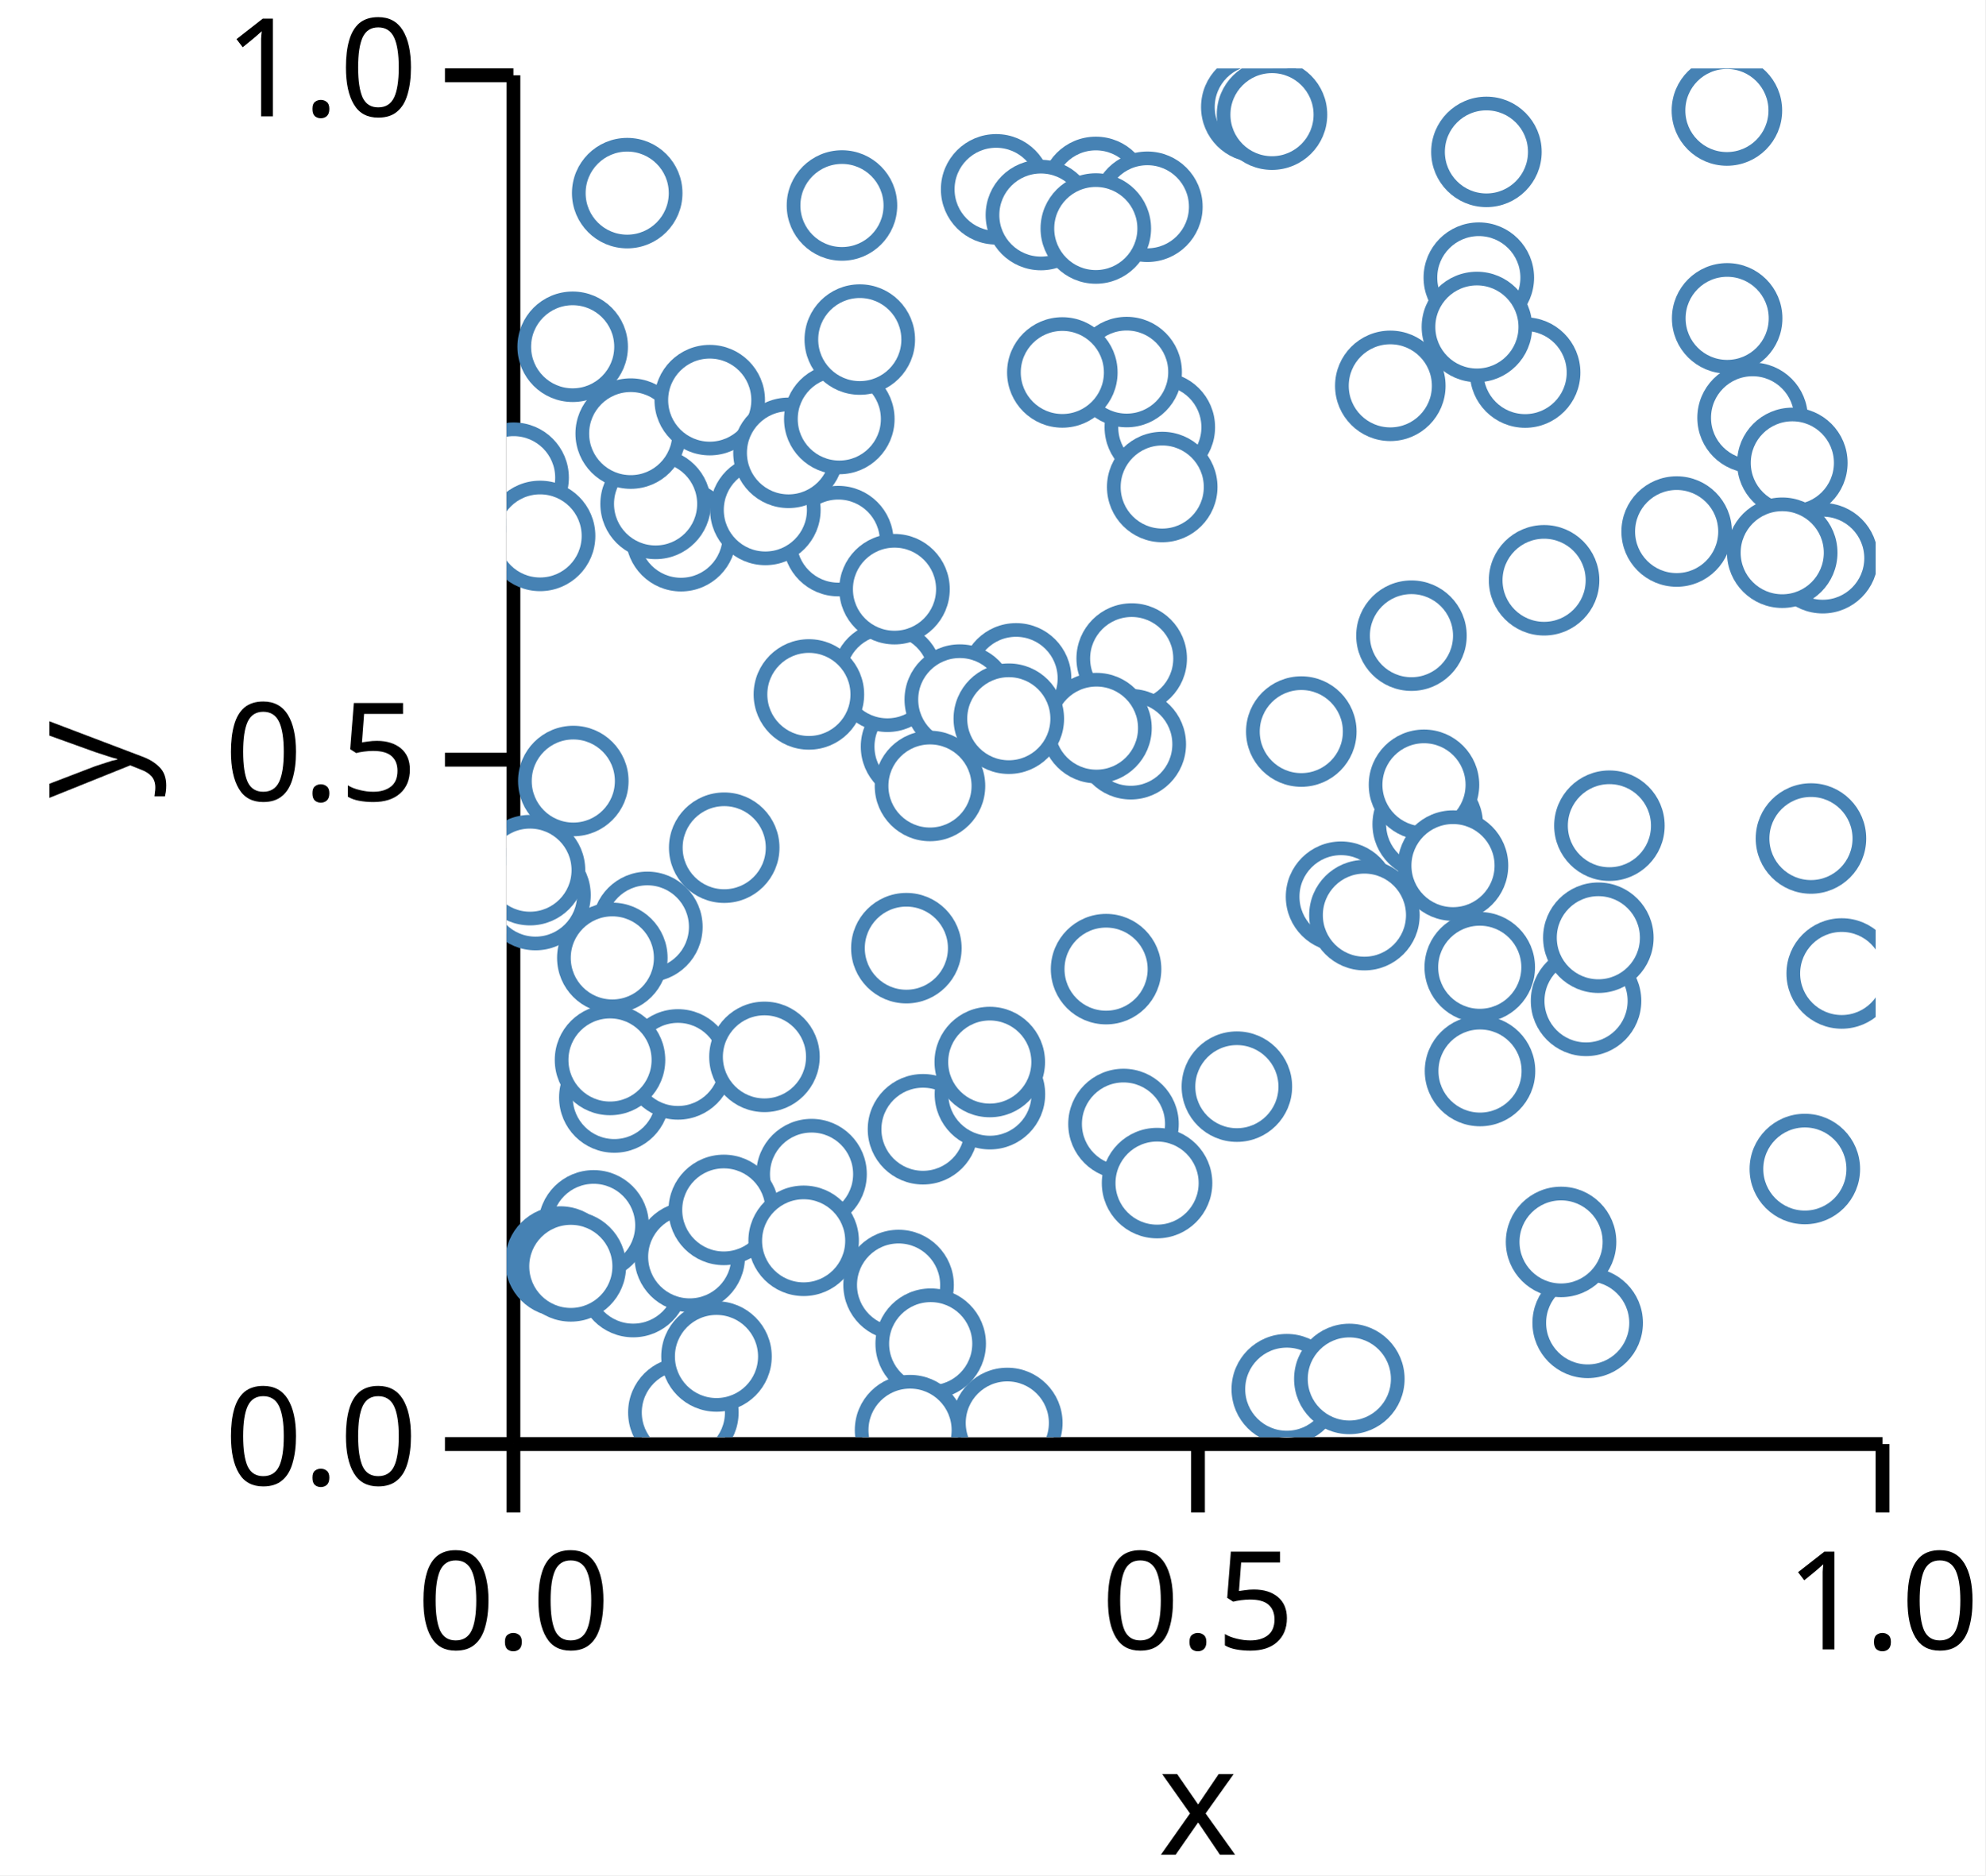
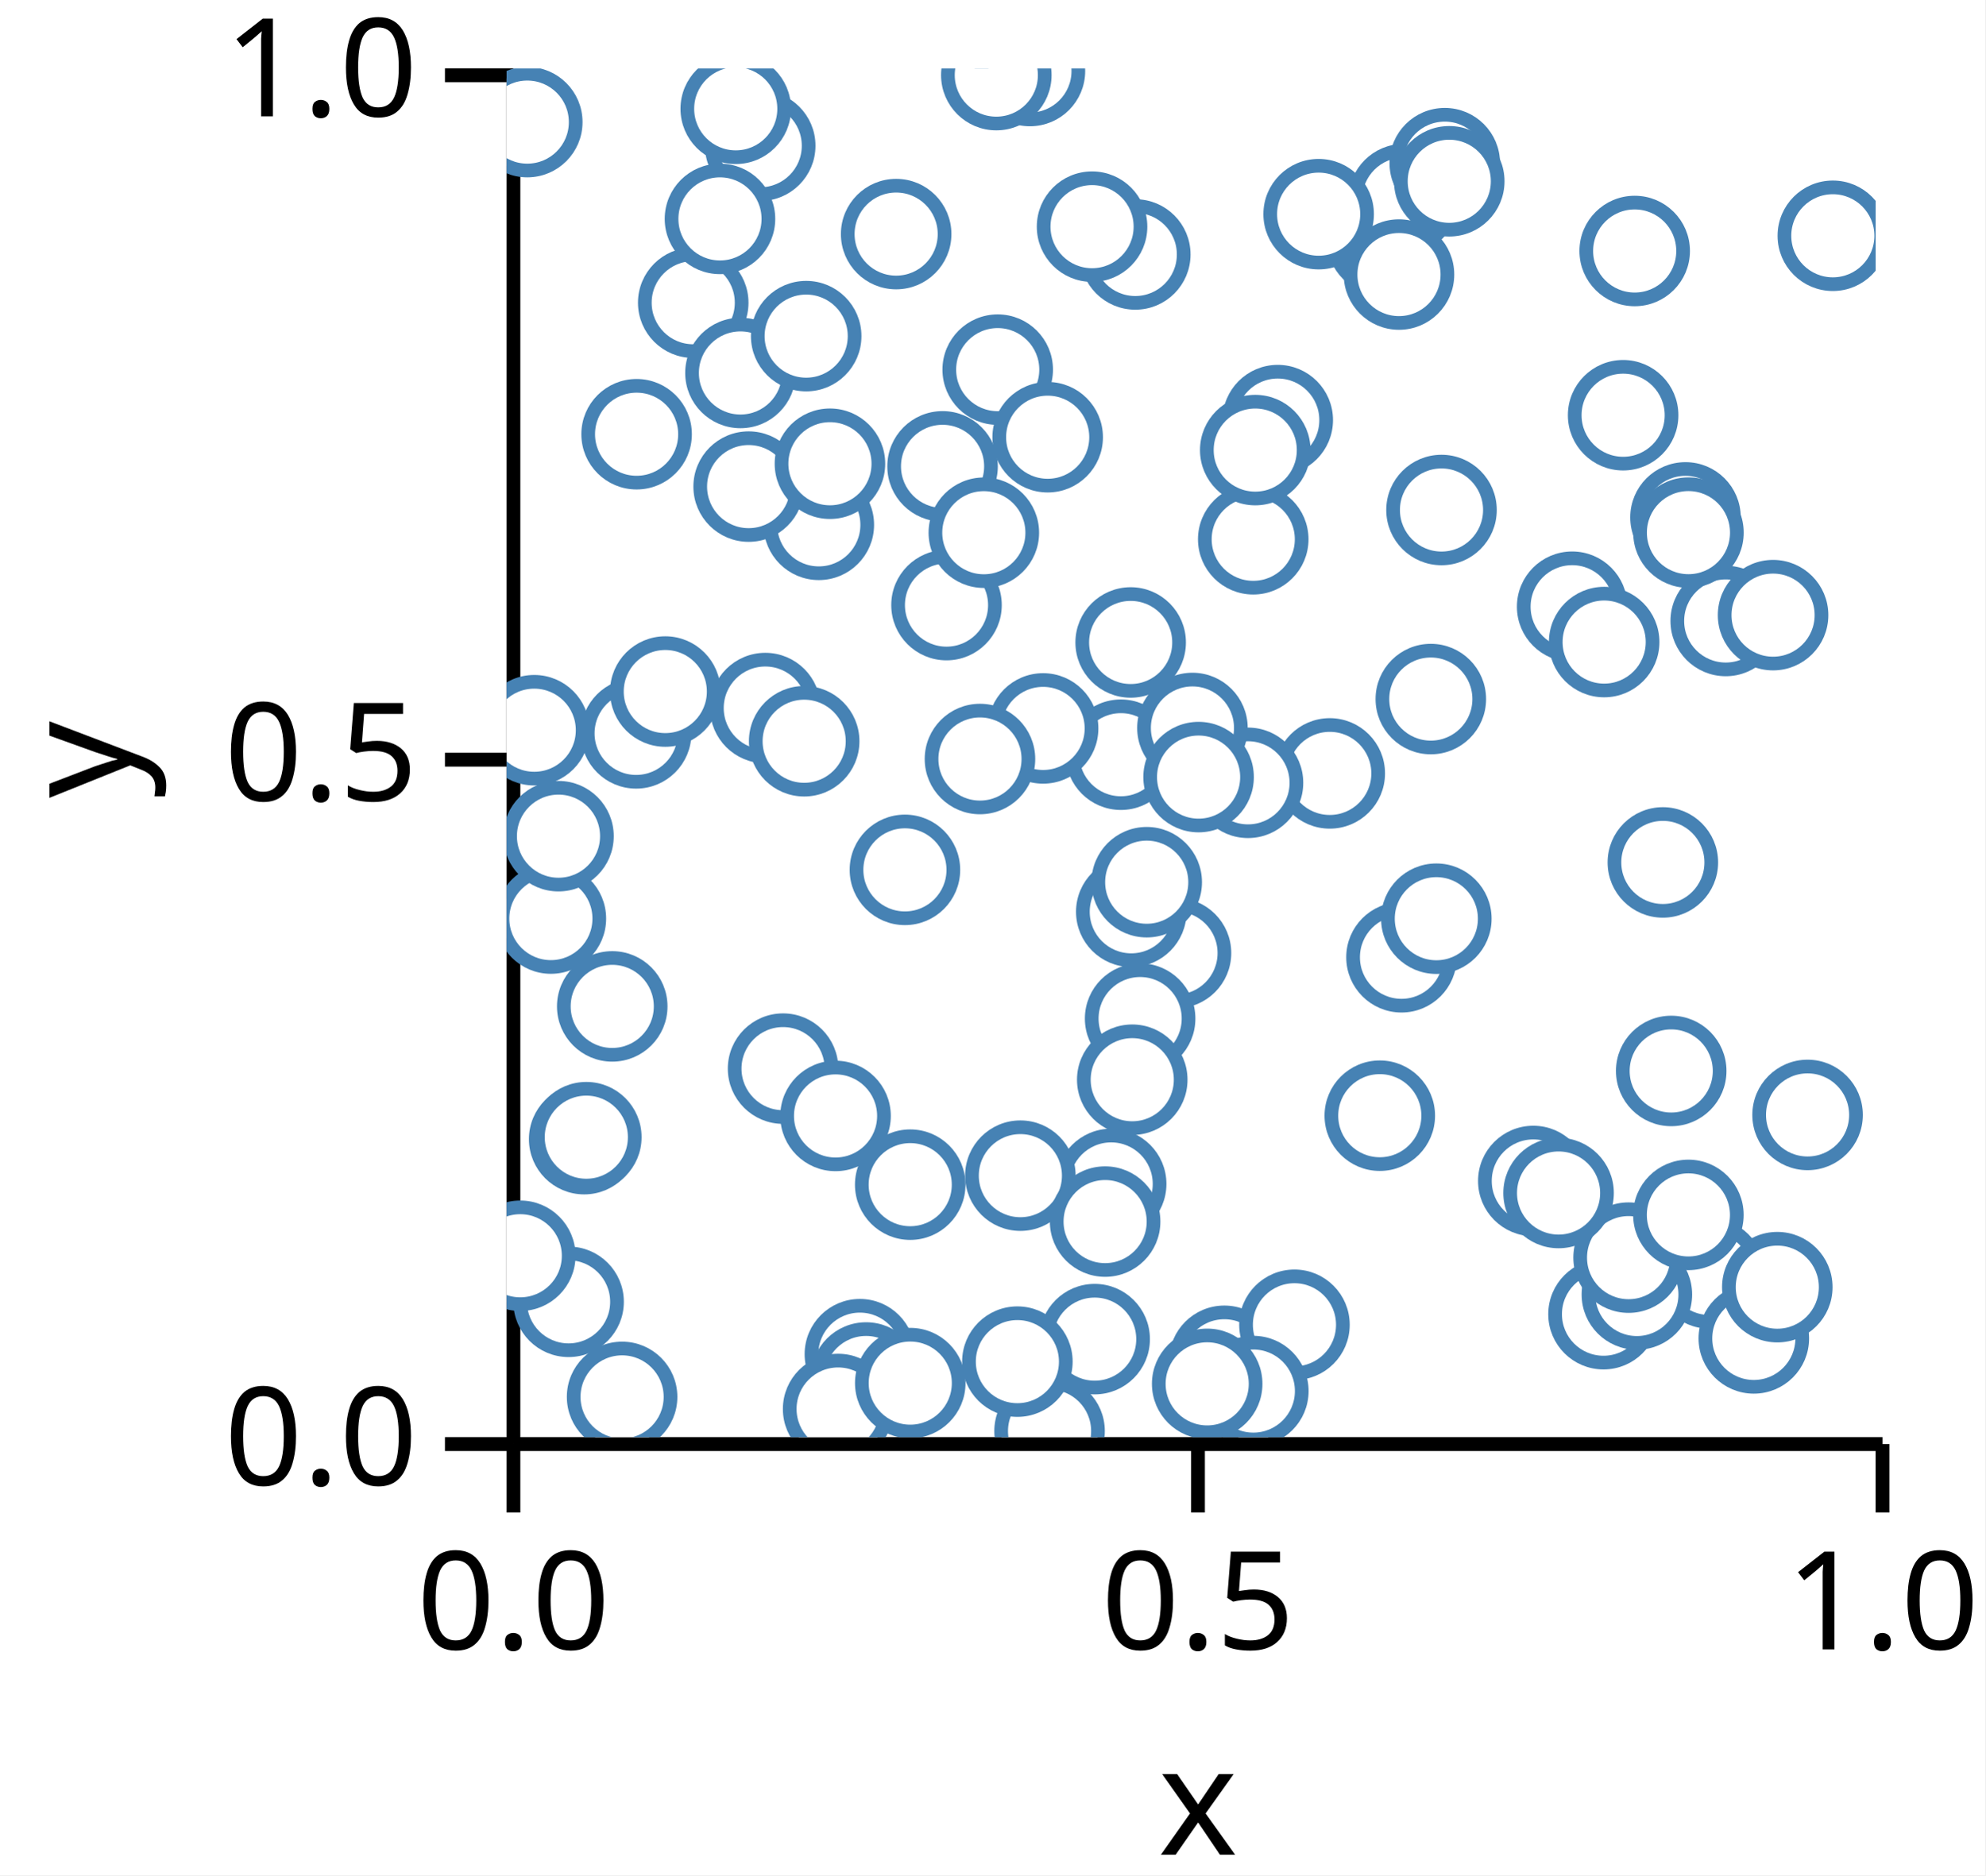
<svg xmlns="http://www.w3.org/2000/svg" version="1.1" class="marks" width="145" height="137" viewBox="0 0 145 137">
  <rect width="145" height="137" fill="white" />
  <g fill="none" stroke-miterlimit="10" transform="translate(37,5)">
    <g class="mark-group role-frame root" role="graphics-object" aria-roledescription="group mark container">
      <g transform="translate(0,0)">
        <path class="background" aria-hidden="true" d="M0,0h100v100h-100Z" />
        <g>
          <g class="mark-group role-axis" role="graphics-symbol" aria-roledescription="axis" aria-label="X-axis titled 'x' for a linear scale with values from 0.0 to 1.0">
            <g transform="translate(0.5,100.5)">
              <path class="background" aria-hidden="true" d="M0,0h0v0h0Z" pointer-events="none" />
              <g>
                <g class="mark-rule role-axis-tick" pointer-events="none">
                  <line transform="translate(0,0)" x2="0" y2="5" stroke="black" stroke-width="1.01" opacity="1" />
                  <line transform="translate(50,0)" x2="0" y2="5" stroke="black" stroke-width="1.01" opacity="1" />
                  <line transform="translate(100,0)" x2="0" y2="5" stroke="black" stroke-width="1.01" opacity="1" />
                </g>
                <g class="mark-text role-axis-label" pointer-events="none">
                  <text text-anchor="middle" transform="translate(0,15)" font-family="sans-serif" font-size="10px" font-style="normal" font-weight="400" fill="black" opacity="1">0.0</text>
                  <text text-anchor="middle" transform="translate(50,15)" font-family="sans-serif" font-size="10px" font-style="normal" font-weight="400" fill="black" opacity="1">0.5</text>
                  <text text-anchor="middle" transform="translate(100,15)" font-family="sans-serif" font-size="10px" font-style="normal" font-weight="400" fill="black" opacity="1">1.0</text>
                </g>
                <g class="mark-rule role-axis-domain" pointer-events="none">
                  <line transform="translate(0,0)" x2="100" y2="0" stroke="black" stroke-width="1.01" opacity="1" />
                </g>
                <g class="mark-text role-axis-title" pointer-events="none">
                  <text text-anchor="middle" transform="translate(50,30)" font-family="sans-serif" font-size="11px" font-style="normal" font-weight="400" fill="black" opacity="1">x</text>
                </g>
              </g>
              <path class="foreground" aria-hidden="true" d="" pointer-events="none" display="none" />
            </g>
          </g>
          <g class="mark-group role-axis" role="graphics-symbol" aria-roledescription="axis" aria-label="Y-axis titled 'y' for a linear scale with values from 0.0 to 1.0">
            <g transform="translate(0.5,0.5)">
              <path class="background" aria-hidden="true" d="M0,0h0v0h0Z" pointer-events="none" />
              <g>
                <g class="mark-rule role-axis-tick" pointer-events="none">
                  <line transform="translate(0,100)" x2="-5" y2="0" stroke="black" stroke-width="1.01" opacity="1" />
                  <line transform="translate(0,50)" x2="-5" y2="0" stroke="black" stroke-width="1.01" opacity="1" />
                  <line transform="translate(0,0)" x2="-5" y2="0" stroke="black" stroke-width="1.01" opacity="1" />
                </g>
                <g class="mark-text role-axis-label" pointer-events="none">
                  <text text-anchor="end" transform="translate(-7,103)" font-family="sans-serif" font-size="10px" font-style="normal" font-weight="400" fill="black" opacity="1">0.0</text>
                  <text text-anchor="end" transform="translate(-7,53)" font-family="sans-serif" font-size="10px" font-style="normal" font-weight="400" fill="black" opacity="1">0.5</text>
                  <text text-anchor="end" transform="translate(-7,3)" font-family="sans-serif" font-size="10px" font-style="normal" font-weight="400" fill="black" opacity="1">1.0</text>
                </g>
                <g class="mark-rule role-axis-domain" pointer-events="none">
                  <line transform="translate(0,100)" x2="0" y2="-100" stroke="black" stroke-width="1.01" opacity="1" />
                </g>
                <g class="mark-text role-axis-title" pointer-events="none">
                  <text text-anchor="middle" transform="translate(-26,50) rotate(-90) translate(0,-2)" font-family="sans-serif" font-size="11px" font-style="normal" font-weight="400" fill="black" opacity="1">y</text>
                </g>
              </g>
              <path class="foreground" aria-hidden="true" d="" pointer-events="none" display="none" />
            </g>
          </g>
          <g class="mark-group role-scope" clip-path="url(#clip1)" role="graphics-object" aria-roledescription="group mark container">
            <g transform="translate(0,0)">
              <path class="background" aria-hidden="true" d="M0,0h0v0h0Z" />
              <g>
                <g class="mark-symbol role-mark points" role="graphics-symbol" aria-roledescription="symbol mark container">
-                   <path transform="translate(29.90859,49.54355)" d="M3.536,0A3.536,3.536,0,1,1,-3.536,0A3.536,3.536,0,1,1,3.536,0" fill="white" stroke="steelblue" stroke-width="1" opacity="1" />
-                   <path transform="translate(8.811747,9.108887)" d="M3.536,0A3.536,3.536,0,1,1,-3.536,0A3.536,3.536,0,1,1,3.536,0" fill="white" stroke="steelblue" stroke-width="1" opacity="1" />
-                   <path transform="translate(12.91342,98.19198)" d="M3.536,0A3.536,3.536,0,1,1,-3.536,0A3.536,3.536,0,1,1,3.536,0" fill="white" stroke="steelblue" stroke-width="1" opacity="1" />
-                   <path transform="translate(58.04818,48.44535)" d="M3.536,0A3.536,3.536,0,1,1,-3.536,0A3.536,3.536,0,1,1,3.536,0" fill="white" stroke="steelblue" stroke-width="1" opacity="1" />
-                   <path transform="translate(30.41586,77.49958)" d="M3.536,0A3.536,3.536,0,1,1,-3.536,0A3.536,3.536,0,1,1,3.536,0" fill="white" stroke="steelblue" stroke-width="1" opacity="1" />
-                   <path transform="translate(22.27632,80.77623)" d="M3.536,0A3.536,3.536,0,1,1,-3.536,0A3.536,3.536,0,1,1,3.536,0" fill="white" stroke="steelblue" stroke-width="1" opacity="1" />
-                   <path transform="translate(35.30434,74.93775)" d="M3.536,0A3.536,3.536,0,1,1,-3.536,0A3.536,3.536,0,1,1,3.536,0" fill="white" stroke="steelblue" stroke-width="1" opacity="1" />
-                   <path transform="translate(12.7416,34.17361)" d="M3.536,0A3.536,3.536,0,1,1,-3.536,0A3.536,3.536,0,1,1,3.536,0" fill="white" stroke="steelblue" stroke-width="1" opacity="1" />
-                   <path transform="translate(24.23031,34.53157)" d="M3.536,0A3.536,3.536,0,1,1,-3.536,0A3.536,3.536,0,1,1,3.536,0" fill="white" stroke="steelblue" stroke-width="1" opacity="1" />
-                   <path transform="translate(89.15314,18.25692)" d="M3.536,0A3.536,3.536,0,1,1,-3.536,0A3.536,3.536,0,1,1,3.536,0" fill="white" stroke="steelblue" stroke-width="1" opacity="1" />
-                   <path transform="translate(78.84606,68.12065)" d="M3.536,0A3.536,3.536,0,1,1,-3.536,0A3.536,3.536,0,1,1,3.536,0" fill="white" stroke="steelblue" stroke-width="1" opacity="1" />
-                   <path transform="translate(7.871638,75.18051)" d="M3.536,0A3.536,3.536,0,1,1,-3.536,0A3.536,3.536,0,1,1,3.536,0" fill="white" stroke="steelblue" stroke-width="1" opacity="1" />
-                   <path transform="translate(27.81561,44.44249)" d="M3.536,0A3.536,3.536,0,1,1,-3.536,0A3.536,3.536,0,1,1,3.536,0" fill="white" stroke="steelblue" stroke-width="1" opacity="1" />
-                   <path transform="translate(47.71398,26.21288)" d="M3.536,0A3.536,3.536,0,1,1,-3.536,0A3.536,3.536,0,1,1,3.536,0" fill="white" stroke="steelblue" stroke-width="1" opacity="1" />
-                   <path transform="translate(71.01409,15.28318)" d="M3.536,0A3.536,3.536,0,1,1,-3.536,0A3.536,3.536,0,1,1,3.536,0" fill="white" stroke="steelblue" stroke-width="1" opacity="1" />
-                   <path transform="translate(45.65976,43.11037)" d="M3.536,0A3.536,3.536,0,1,1,-3.536,0A3.536,3.536,0,1,1,3.536,0" fill="white" stroke="steelblue" stroke-width="1" opacity="1" />
-                   <path transform="translate(18.90225,32.25472)" d="M3.536,0A3.536,3.536,0,1,1,-3.536,0A3.536,3.536,0,1,1,3.536,0" fill="white" stroke="steelblue" stroke-width="1" opacity="1" />
-                   <path transform="translate(45.29181,22.18181)" d="M3.536,0A3.536,3.536,0,1,1,-3.536,0A3.536,3.536,0,1,1,3.536,0" fill="white" stroke="steelblue" stroke-width="1" opacity="1" />
-                   <path transform="translate(37.21493,44.55841)" d="M3.536,0A3.536,3.536,0,1,1,-3.536,0A3.536,3.536,0,1,1,3.536,0" fill="white" stroke="steelblue" stroke-width="1" opacity="1" />
-                   <path transform="translate(97.51991,66.11903)" d="M3.536,0A3.536,3.536,0,1,1,-3.536,0A3.536,3.536,0,1,1,3.536,0" fill="white" stroke="steelblue" stroke-width="1" opacity="1" />
-                   <path transform="translate(10.88484,31.81357)" d="M3.536,0A3.536,3.536,0,1,1,-3.536,0A3.536,3.536,0,1,1,3.536,0" fill="white" stroke="steelblue" stroke-width="1" opacity="1" />
-                   <path transform="translate(9.067605,26.67692)" d="M3.536,0A3.536,3.536,0,1,1,-3.536,0A3.536,3.536,0,1,1,3.536,0" fill="white" stroke="steelblue" stroke-width="1" opacity="1" />
-                   <path transform="translate(67.28099,55.21555)" d="M3.536,0A3.536,3.536,0,1,1,-3.536,0A3.536,3.536,0,1,1,3.536,0" fill="white" stroke="steelblue" stroke-width="1" opacity="1" />
-                   <path transform="translate(74.39659,22.21796)" d="M3.536,0A3.536,3.536,0,1,1,-3.536,0A3.536,3.536,0,1,1,3.536,0" fill="white" stroke="steelblue" stroke-width="1" opacity="1" />
-                   <path transform="translate(10.28434,62.7138)" d="M3.536,0A3.536,3.536,0,1,1,-3.536,0A3.536,3.536,0,1,1,3.536,0" fill="white" stroke="steelblue" stroke-width="1" opacity="1" />
-                   <path transform="translate(24.4978,10.01263)" d="M3.536,0A3.536,3.536,0,1,1,-3.536,0A3.536,3.536,0,1,1,3.536,0" fill="white" stroke="steelblue" stroke-width="1" opacity="1" />
-                   <path transform="translate(36.57421,98.95627)" d="M3.536,0A3.536,3.536,0,1,1,-3.536,0A3.536,3.536,0,1,1,3.536,0" fill="white" stroke="steelblue" stroke-width="1" opacity="1" />
-                   <path transform="translate(28.3352,38.04399)" d="M3.536,0A3.536,3.536,0,1,1,-3.536,0A3.536,3.536,0,1,1,3.536,0" fill="white" stroke="steelblue" stroke-width="1" opacity="1" />
-                   <path transform="translate(14.83986,24.23187)" d="M3.536,0A3.536,3.536,0,1,1,-3.536,0A3.536,3.536,0,1,1,3.536,0" fill="white" stroke="steelblue" stroke-width="1" opacity="1" />
-                   <path transform="translate(53.34226,74.38708)" d="M3.536,0A3.536,3.536,0,1,1,-3.536,0A3.536,3.536,0,1,1,3.536,0" fill="white" stroke="steelblue" stroke-width="1" opacity="1" />
-                   <path transform="translate(12.51834,72.76297)" d="M3.536,0A3.536,3.536,0,1,1,-3.536,0A3.536,3.536,0,1,1,3.536,0" fill="white" stroke="steelblue" stroke-width="1" opacity="1" />
-                   <path transform="translate(43.04102,9.019963)" d="M3.536,0A3.536,3.536,0,1,1,-3.536,0A3.536,3.536,0,1,1,3.536,0" fill="white" stroke="steelblue" stroke-width="1" opacity="1" />
-                   <path transform="translate(0.5147902,29.89926)" d="M3.536,0A3.536,3.536,0,1,1,-3.536,0A3.536,3.536,0,1,1,3.536,0" fill="white" stroke="steelblue" stroke-width="1" opacity="1" />
-                   <path transform="translate(7.725049,64.98129)" d="M3.536,0A3.536,3.536,0,1,1,-3.536,0A3.536,3.536,0,1,1,3.536,0" fill="white" stroke="steelblue" stroke-width="1" opacity="1" />
-                   <path transform="translate(70.87401,18.88618)" d="M3.536,0A3.536,3.536,0,1,1,-3.536,0A3.536,3.536,0,1,1,3.536,0" fill="white" stroke="steelblue" stroke-width="1" opacity="1" />
-                   <path transform="translate(96.13166,35.78081)" d="M3.536,0A3.536,3.536,0,1,1,-3.536,0A3.536,3.536,0,1,1,3.536,0" fill="white" stroke="steelblue" stroke-width="1" opacity="1" />
-                   <path transform="translate(22.08186,45.73249)" d="M3.536,0A3.536,3.536,0,1,1,-3.536,0A3.536,3.536,0,1,1,3.536,0" fill="white" stroke="steelblue" stroke-width="1" opacity="1" />
-                   <path transform="translate(60.95057,60.5108)" d="M3.536,0A3.536,3.536,0,1,1,-3.536,0A3.536,3.536,0,1,1,3.536,0" fill="white" stroke="steelblue" stroke-width="1" opacity="1" />
-                   <path transform="translate(62.65835,61.85768)" d="M3.536,0A3.536,3.536,0,1,1,-3.536,0A3.536,3.536,0,1,1,3.536,0" fill="white" stroke="steelblue" stroke-width="1" opacity="1" />
-                   <path transform="translate(2.112355,60.39141)" d="M3.536,0A3.536,3.536,0,1,1,-3.536,0A3.536,3.536,0,1,1,3.536,0" fill="white" stroke="steelblue" stroke-width="1" opacity="1" />
-                   <path transform="translate(45.59213,49.37062)" d="M3.536,0A3.536,3.536,0,1,1,-3.536,0A3.536,3.536,0,1,1,3.536,0" fill="white" stroke="steelblue" stroke-width="1" opacity="1" />
-                   <path transform="translate(9.248647,88.66524)" d="M3.536,0A3.536,3.536,0,1,1,-3.536,0A3.536,3.536,0,1,1,3.536,0" fill="white" stroke="steelblue" stroke-width="1" opacity="1" />
-                   <path transform="translate(29.20179,64.27015)" d="M3.536,0A3.536,3.536,0,1,1,-3.536,0A3.536,3.536,0,1,1,3.536,0" fill="white" stroke="steelblue" stroke-width="1" opacity="1" />
-                   <path transform="translate(33.10312,46.11019)" d="M3.536,0A3.536,3.536,0,1,1,-3.536,0A3.536,3.536,0,1,1,3.536,0" fill="white" stroke="steelblue" stroke-width="1" opacity="1" />
-                   <path transform="translate(64.5491,23.18805)" d="M3.536,0A3.536,3.536,0,1,1,-3.536,0A3.536,3.536,0,1,1,3.536,0" fill="white" stroke="steelblue" stroke-width="1" opacity="1" />
-                   <path transform="translate(13.37826,86.81888)" d="M3.536,0A3.536,3.536,0,1,1,-3.536,0A3.536,3.536,0,1,1,3.536,0" fill="white" stroke="steelblue" stroke-width="1" opacity="1" />
-                   <path transform="translate(94.82664,80.40423)" d="M3.536,0A3.536,3.536,0,1,1,-3.536,0A3.536,3.536,0,1,1,3.536,0" fill="white" stroke="steelblue" stroke-width="1" opacity="1" />
-                   <path transform="translate(6.358996,84.52025)" d="M3.536,0A3.536,3.536,0,1,1,-3.536,0A3.536,3.536,0,1,1,3.536,0" fill="white" stroke="steelblue" stroke-width="1" opacity="1" />
-                   <path transform="translate(15.33282,94.10007)" d="M3.536,0A3.536,3.536,0,1,1,-3.536,0A3.536,3.536,0,1,1,3.536,0" fill="white" stroke="steelblue" stroke-width="1" opacity="1" />
-                   <path transform="translate(95.274,56.25831)" d="M3.536,0A3.536,3.536,0,1,1,-3.536,0A3.536,3.536,0,1,1,3.536,0" fill="white" stroke="steelblue" stroke-width="1" opacity="1" />
-                   <path transform="translate(20.59261,28.08206)" d="M3.536,0A3.536,3.536,0,1,1,-3.536,0A3.536,3.536,0,1,1,3.536,0" fill="white" stroke="steelblue" stroke-width="1" opacity="1" />
-                   <path transform="translate(3.928249,87.16356)" d="M3.536,0A3.536,3.536,0,1,1,-3.536,0A3.536,3.536,0,1,1,3.536,0" fill="white" stroke="steelblue" stroke-width="1" opacity="1" />
-                   <path transform="translate(15.89706,56.92999)" d="M3.536,0A3.536,3.536,0,1,1,-3.536,0A3.536,3.536,0,1,1,3.536,0" fill="white" stroke="steelblue" stroke-width="1" opacity="1" />
-                   <path transform="translate(56.98747,96.48899)" d="M3.536,0A3.536,3.536,0,1,1,-3.536,0A3.536,3.536,0,1,1,3.536,0" fill="white" stroke="steelblue" stroke-width="1" opacity="1" />
-                   <path transform="translate(80.55248,55.32201)" d="M3.536,0A3.536,3.536,0,1,1,-3.536,0A3.536,3.536,0,1,1,3.536,0" fill="white" stroke="steelblue" stroke-width="1" opacity="1" />
-                   <path transform="translate(4.693126,87.51818)" d="M3.536,0A3.536,3.536,0,1,1,-3.536,0A3.536,3.536,0,1,1,3.536,0" fill="white" stroke="steelblue" stroke-width="1" opacity="1" />
-                   <path transform="translate(66.09381,41.43998)" d="M3.536,0A3.536,3.536,0,1,1,-3.536,0A3.536,3.536,0,1,1,3.536,0" fill="white" stroke="steelblue" stroke-width="1" opacity="1" />
-                   <path transform="translate(89.13446,3.0732)" d="M3.536,0A3.536,3.536,0,1,1,-3.536,0A3.536,3.536,0,1,1,3.536,0" fill="white" stroke="steelblue" stroke-width="1" opacity="1" />
-                   <path transform="translate(75.7815,37.39302)" d="M3.536,0A3.536,3.536,0,1,1,-3.536,0A3.536,3.536,0,1,1,3.536,0" fill="white" stroke="steelblue" stroke-width="1" opacity="1" />
-                   <path transform="translate(85.46403,33.83185)" d="M3.536,0A3.536,3.536,0,1,1,-3.536,0A3.536,3.536,0,1,1,3.536,0" fill="white" stroke="steelblue" stroke-width="1" opacity="1" />
-                   <path transform="translate(47.88982,30.5799)" d="M3.536,0A3.536,3.536,0,1,1,-3.536,0A3.536,3.536,0,1,1,3.536,0" fill="white" stroke="steelblue" stroke-width="1" opacity="1" />
-                   <path transform="translate(43.08664,48.19351)" d="M3.536,0A3.536,3.536,0,1,1,-3.536,0A3.536,3.536,0,1,1,3.536,0" fill="white" stroke="steelblue" stroke-width="1" opacity="1" />
-                   <path transform="translate(4.827892,20.33413)" d="M3.536,0A3.536,3.536,0,1,1,-3.536,0A3.536,3.536,0,1,1,3.536,0" fill="white" stroke="steelblue" stroke-width="1" opacity="1" />
-                   <path transform="translate(71.10138,73.24626)" d="M3.536,0A3.536,3.536,0,1,1,-3.536,0A3.536,3.536,0,1,1,3.536,0" fill="white" stroke="steelblue" stroke-width="1" opacity="1" />
-                   <path transform="translate(40.59387,22.20987)" d="M3.536,0A3.536,3.536,0,1,1,-3.536,0A3.536,3.536,0,1,1,3.536,0" fill="white" stroke="steelblue" stroke-width="1" opacity="1" />
-                   <path transform="translate(67.00945,52.33401)" d="M3.536,0A3.536,3.536,0,1,1,-3.536,0A3.536,3.536,0,1,1,3.536,0" fill="white" stroke="steelblue" stroke-width="1" opacity="1" />
-                   <path transform="translate(2.448547,34.15261)" d="M3.536,0A3.536,3.536,0,1,1,-3.536,0A3.536,3.536,0,1,1,3.536,0" fill="white" stroke="steelblue" stroke-width="1" opacity="1" />
-                   <path transform="translate(54.76083,2.821397)" d="M3.536,0A3.536,3.536,0,1,1,-3.536,0A3.536,3.536,0,1,1,3.536,0" fill="white" stroke="steelblue" stroke-width="1" opacity="1" />
-                   <path transform="translate(78.96557,91.64478)" d="M3.536,0A3.536,3.536,0,1,1,-3.536,0A3.536,3.536,0,1,1,3.536,0" fill="white" stroke="steelblue" stroke-width="1" opacity="1" />
-                   <path transform="translate(55.90788,3.376761)" d="M3.536,0A3.536,3.536,0,1,1,-3.536,0A3.536,3.536,0,1,1,3.536,0" fill="white" stroke="steelblue" stroke-width="1" opacity="1" />
-                   <path transform="translate(69.12796,58.23871)" d="M3.536,0A3.536,3.536,0,1,1,-3.536,0A3.536,3.536,0,1,1,3.536,0" fill="white" stroke="steelblue" stroke-width="1" opacity="1" />
-                   <path transform="translate(91.0097,25.52278)" d="M3.536,0A3.536,3.536,0,1,1,-3.536,0A3.536,3.536,0,1,1,3.536,0" fill="white" stroke="steelblue" stroke-width="1" opacity="1" />
-                   <path transform="translate(24.3037,25.61107)" d="M3.536,0A3.536,3.536,0,1,1,-3.536,0A3.536,3.536,0,1,1,3.536,0" fill="white" stroke="steelblue" stroke-width="1" opacity="1" />
-                   <path transform="translate(15.86606,83.39258)" d="M3.536,0A3.536,3.536,0,1,1,-3.536,0A3.536,3.536,0,1,1,3.536,0" fill="white" stroke="steelblue" stroke-width="1" opacity="1" />
-                   <path transform="translate(43.78864,65.80217)" d="M3.536,0A3.536,3.536,0,1,1,-3.536,0A3.536,3.536,0,1,1,3.536,0" fill="white" stroke="steelblue" stroke-width="1" opacity="1" />
-                   <path transform="translate(79.74443,63.50703)" d="M3.536,0A3.536,3.536,0,1,1,-3.536,0A3.536,3.536,0,1,1,3.536,0" fill="white" stroke="steelblue" stroke-width="1" opacity="1" />
-                   <path transform="translate(25.79934,19.8072)" d="M3.536,0A3.536,3.536,0,1,1,-3.536,0A3.536,3.536,0,1,1,3.536,0" fill="white" stroke="steelblue" stroke-width="1" opacity="1" />
-                   <path transform="translate(4.874545,52.05827)" d="M3.536,0A3.536,3.536,0,1,1,-3.536,0A3.536,3.536,0,1,1,3.536,0" fill="white" stroke="steelblue" stroke-width="1" opacity="1" />
-                   <path transform="translate(7.555769,72.43848)" d="M3.536,0A3.536,3.536,0,1,1,-3.536,0A3.536,3.536,0,1,1,3.536,0" fill="white" stroke="steelblue" stroke-width="1" opacity="1" />
-                   <path transform="translate(77.02141,85.73152)" d="M3.536,0A3.536,3.536,0,1,1,-3.536,0A3.536,3.536,0,1,1,3.536,0" fill="white" stroke="steelblue" stroke-width="1" opacity="1" />
-                   <path transform="translate(93.91413,28.81536)" d="M3.536,0A3.536,3.536,0,1,1,-3.536,0A3.536,3.536,0,1,1,3.536,0" fill="white" stroke="steelblue" stroke-width="1" opacity="1" />
-                   <path transform="translate(45.0607,77.11521)" d="M3.536,0A3.536,3.536,0,1,1,-3.536,0A3.536,3.536,0,1,1,3.536,0" fill="white" stroke="steelblue" stroke-width="1" opacity="1" />
-                   <path transform="translate(47.5127,81.43325)" d="M3.536,0A3.536,3.536,0,1,1,-3.536,0A3.536,3.536,0,1,1,3.536,0" fill="white" stroke="steelblue" stroke-width="1" opacity="1" />
-                   <path transform="translate(61.55639,95.74166)" d="M3.536,0A3.536,3.536,0,1,1,-3.536,0A3.536,3.536,0,1,1,3.536,0" fill="white" stroke="steelblue" stroke-width="1" opacity="1" />
-                   <path transform="translate(18.83641,72.21151)" d="M3.536,0A3.536,3.536,0,1,1,-3.536,0A3.536,3.536,0,1,1,3.536,0" fill="white" stroke="steelblue" stroke-width="1" opacity="1" />
-                   <path transform="translate(35.75876,8.830748)" d="M3.536,0A3.536,3.536,0,1,1,-3.536,0A3.536,3.536,0,1,1,3.536,0" fill="white" stroke="steelblue" stroke-width="1" opacity="1" />
-                   <path transform="translate(30.92634,52.42079)" d="M3.536,0A3.536,3.536,0,1,1,-3.536,0A3.536,3.536,0,1,1,3.536,0" fill="white" stroke="steelblue" stroke-width="1" opacity="1" />
-                   <path transform="translate(36.68361,47.5072)" d="M3.536,0A3.536,3.536,0,1,1,-3.536,0A3.536,3.536,0,1,1,3.536,0" fill="white" stroke="steelblue" stroke-width="1" opacity="1" />
-                   <path transform="translate(39.02751,10.71047)" d="M3.536,0A3.536,3.536,0,1,1,-3.536,0A3.536,3.536,0,1,1,3.536,0" fill="white" stroke="steelblue" stroke-width="1" opacity="1" />
-                   <path transform="translate(1.710525,58.57013)" d="M3.536,0A3.536,3.536,0,1,1,-3.536,0A3.536,3.536,0,1,1,3.536,0" fill="white" stroke="steelblue" stroke-width="1" opacity="1" />
-                   <path transform="translate(28.6333,88.87835)" d="M3.536,0A3.536,3.536,0,1,1,-3.536,0A3.536,3.536,0,1,1,3.536,0" fill="white" stroke="steelblue" stroke-width="1" opacity="1" />
-                   <path transform="translate(30.97837,93.16445)" d="M3.536,0A3.536,3.536,0,1,1,-3.536,0A3.536,3.536,0,1,1,3.536,0" fill="white" stroke="steelblue" stroke-width="1" opacity="1" />
-                   <path transform="translate(93.17505,35.38075)" d="M3.536,0A3.536,3.536,0,1,1,-3.536,0A3.536,3.536,0,1,1,3.536,0" fill="white" stroke="steelblue" stroke-width="1" opacity="1" />
-                   <path transform="translate(46.80528,10.10523)" d="M3.536,0A3.536,3.536,0,1,1,-3.536,0A3.536,3.536,0,1,1,3.536,0" fill="white" stroke="steelblue" stroke-width="1" opacity="1" />
-                   <path transform="translate(35.29354,72.58818)" d="M3.536,0A3.536,3.536,0,1,1,-3.536,0A3.536,3.536,0,1,1,3.536,0" fill="white" stroke="steelblue" stroke-width="1" opacity="1" />
-                   <path transform="translate(21.69826,85.64984)" d="M3.536,0A3.536,3.536,0,1,1,-3.536,0A3.536,3.536,0,1,1,3.536,0" fill="white" stroke="steelblue" stroke-width="1" opacity="1" />
-                   <path transform="translate(29.47102,99.48184)" d="M3.536,0A3.536,3.536,0,1,1,-3.536,0A3.536,3.536,0,1,1,3.536,0" fill="white" stroke="steelblue" stroke-width="1" opacity="1" />
-                   <path transform="translate(71.08227,65.664)" d="M3.536,0A3.536,3.536,0,1,1,-3.536,0A3.536,3.536,0,1,1,3.536,0" fill="white" stroke="steelblue" stroke-width="1" opacity="1" />
-                   <path transform="translate(71.56978,6.09706)" d="M3.536,0A3.536,3.536,0,1,1,-3.536,0A3.536,3.536,0,1,1,3.536,0" fill="white" stroke="steelblue" stroke-width="1" opacity="1" />
-                   <path transform="translate(43.03829,11.69457)" d="M3.536,0A3.536,3.536,0,1,1,-3.536,0A3.536,3.536,0,1,1,3.536,0" fill="white" stroke="steelblue" stroke-width="1" opacity="1" />
+                   <path transform="translate(48.89551,64.62775)" d="M3.536,0A3.536,3.536,0,1,1,-3.536,0A3.536,3.536,0,1,1,3.536,0" fill="white" stroke="steelblue" stroke-width="1" opacity="1" />
+                   <path transform="translate(3.236479,62.10773)" d="M3.536,0A3.536,3.536,0,1,1,-3.536,0A3.536,3.536,0,1,1,3.536,0" fill="white" stroke="steelblue" stroke-width="1" opacity="1" />
+                   <path transform="translate(67.508,46.0714)" d="M3.536,0A3.536,3.536,0,1,1,-3.536,0A3.536,3.536,0,1,1,3.536,0" fill="white" stroke="steelblue" stroke-width="1" opacity="1" />
+                   <path transform="translate(13.63381,17.1154)" d="M3.536,0A3.536,3.536,0,1,1,-3.536,0A3.536,3.536,0,1,1,3.536,0" fill="white" stroke="steelblue" stroke-width="1" opacity="1" />
+                   <path transform="translate(22.80656,33.34277)" d="M3.536,0A3.536,3.536,0,1,1,-3.536,0A3.536,3.536,0,1,1,3.536,0" fill="white" stroke="steelblue" stroke-width="1" opacity="1" />
+                   <path transform="translate(80.12178,91.01051)" d="M3.536,0A3.536,3.536,0,1,1,-3.536,0A3.536,3.536,0,1,1,3.536,0" fill="white" stroke="steelblue" stroke-width="1" opacity="1" />
+                   <path transform="translate(17.68112,30.54962)" d="M3.536,0A3.536,3.536,0,1,1,-3.536,0A3.536,3.536,0,1,1,3.536,0" fill="white" stroke="steelblue" stroke-width="1" opacity="1" />
+                   <path transform="translate(63.94912,12.52693)" d="M3.536,0A3.536,3.536,0,1,1,-3.536,0A3.536,3.536,0,1,1,3.536,0" fill="white" stroke="steelblue" stroke-width="1" opacity="1" />
+                   <path transform="translate(20.19578,73.07062)" d="M3.536,0A3.536,3.536,0,1,1,-3.536,0A3.536,3.536,0,1,1,3.536,0" fill="white" stroke="steelblue" stroke-width="1" opacity="1" />
+                   <path transform="translate(65.36565,64.9349)" d="M3.536,0A3.536,3.536,0,1,1,-3.536,0A3.536,3.536,0,1,1,3.536,0" fill="white" stroke="steelblue" stroke-width="1" opacity="1" />
+                   <path transform="translate(35.87345,22.00453)" d="M3.536,0A3.536,3.536,0,1,1,-3.536,0A3.536,3.536,0,1,1,3.536,0" fill="white" stroke="steelblue" stroke-width="1" opacity="1" />
+                   <path transform="translate(87.85652,88.03165)" d="M3.536,0A3.536,3.536,0,1,1,-3.536,0A3.536,3.536,0,1,1,3.536,0" fill="white" stroke="steelblue" stroke-width="1" opacity="1" />
+                   <path transform="translate(60.12684,51.50221)" d="M3.536,0A3.536,3.536,0,1,1,-3.536,0A3.536,3.536,0,1,1,3.536,0" fill="white" stroke="steelblue" stroke-width="1" opacity="1" />
+                   <path transform="translate(23.61959,28.87878)" d="M3.536,0A3.536,3.536,0,1,1,-3.536,0A3.536,3.536,0,1,1,3.536,0" fill="white" stroke="steelblue" stroke-width="1" opacity="1" />
+                   <path transform="translate(52.42579,94.41497)" d="M3.536,0A3.536,3.536,0,1,1,-3.536,0A3.536,3.536,0,1,1,3.536,0" fill="white" stroke="steelblue" stroke-width="1" opacity="1" />
+                   <path transform="translate(45.92156,13.59036)" d="M3.536,0A3.536,3.536,0,1,1,-3.536,0A3.536,3.536,0,1,1,3.536,0" fill="white" stroke="steelblue" stroke-width="1" opacity="1" />
+                   <path transform="translate(24.02857,76.52703)" d="M3.536,0A3.536,3.536,0,1,1,-3.536,0A3.536,3.536,0,1,1,3.536,0" fill="white" stroke="steelblue" stroke-width="1" opacity="1" />
+                   <path transform="translate(57.54803,91.78354)" d="M3.536,0A3.536,3.536,0,1,1,-3.536,0A3.536,3.536,0,1,1,3.536,0" fill="white" stroke="steelblue" stroke-width="1" opacity="1" />
+                   <path transform="translate(1.512874,3.920153)" d="M3.536,0A3.536,3.536,0,1,1,-3.536,0A3.536,3.536,0,1,1,3.536,0" fill="white" stroke="steelblue" stroke-width="1" opacity="1" />
+                   <path transform="translate(84.45587,58.00645)" d="M3.536,0A3.536,3.536,0,1,1,-3.536,0A3.536,3.536,0,1,1,3.536,0" fill="white" stroke="steelblue" stroke-width="1" opacity="1" />
+                   <path transform="translate(82.39892,13.33644)" d="M3.536,0A3.536,3.536,0,1,1,-3.536,0A3.536,3.536,0,1,1,3.536,0" fill="white" stroke="steelblue" stroke-width="1" opacity="1" />
+                   <path transform="translate(5.669248,78.22303)" d="M3.536,0A3.536,3.536,0,1,1,-3.536,0A3.536,3.536,0,1,1,3.536,0" fill="white" stroke="steelblue" stroke-width="1" opacity="1" />
+                   <path transform="translate(46.27592,69.41401)" d="M3.536,0A3.536,3.536,0,1,1,-3.536,0A3.536,3.536,0,1,1,3.536,0" fill="white" stroke="steelblue" stroke-width="1" opacity="1" />
+                   <path transform="translate(18.52648,5.646769)" d="M3.536,0A3.536,3.536,0,1,1,-3.536,0A3.536,3.536,0,1,1,3.536,0" fill="white" stroke="steelblue" stroke-width="1" opacity="1" />
+                   <path transform="translate(65.53455,9.545777)" d="M3.536,0A3.536,3.536,0,1,1,-3.536,0A3.536,3.536,0,1,1,3.536,0" fill="white" stroke="steelblue" stroke-width="1" opacity="1" />
+                   <path transform="translate(82.5584,89.57135)" d="M3.536,0A3.536,3.536,0,1,1,-3.536,0A3.536,3.536,0,1,1,3.536,0" fill="white" stroke="steelblue" stroke-width="1" opacity="1" />
+                   <path transform="translate(7.718356,68.52397)" d="M3.536,0A3.536,3.536,0,1,1,-3.536,0A3.536,3.536,0,1,1,3.536,0" fill="white" stroke="steelblue" stroke-width="1" opacity="1" />
+                   <path transform="translate(68.52708,6.920227)" d="M3.536,0A3.536,3.536,0,1,1,-3.536,0A3.536,3.536,0,1,1,3.536,0" fill="white" stroke="steelblue" stroke-width="1" opacity="1" />
+                   <path transform="translate(17.08315,22.24808)" d="M3.536,0A3.536,3.536,0,1,1,-3.536,0A3.536,3.536,0,1,1,3.536,0" fill="white" stroke="steelblue" stroke-width="1" opacity="1" />
+                   <path transform="translate(44.87146,50.1372)" d="M3.536,0A3.536,3.536,0,1,1,-3.536,0A3.536,3.536,0,1,1,3.536,0" fill="white" stroke="steelblue" stroke-width="1" opacity="1" />
+                   <path transform="translate(68.85497,8.243291)" d="M3.536,0A3.536,3.536,0,1,1,-3.536,0A3.536,3.536,0,1,1,3.536,0" fill="white" stroke="steelblue" stroke-width="1" opacity="1" />
+                   <path transform="translate(4.529969,90.10706)" d="M3.536,0A3.536,3.536,0,1,1,-3.536,0A3.536,3.536,0,1,1,3.536,0" fill="white" stroke="steelblue" stroke-width="1" opacity="1" />
+                   <path transform="translate(31.84517,29.06987)" d="M3.536,0A3.536,3.536,0,1,1,-3.536,0A3.536,3.536,0,1,1,3.536,0" fill="white" stroke="steelblue" stroke-width="1" opacity="1" />
+                   <path transform="translate(91.10024,92.77989)" d="M3.536,0A3.536,3.536,0,1,1,-3.536,0A3.536,3.536,0,1,1,3.536,0" fill="white" stroke="steelblue" stroke-width="1" opacity="1" />
+                   <path transform="translate(65.18278,15.05804)" d="M3.536,0A3.536,3.536,0,1,1,-3.536,0A3.536,3.536,0,1,1,3.536,0" fill="white" stroke="steelblue" stroke-width="1" opacity="1" />
+                   <path transform="translate(44.16024,81.49502)" d="M3.536,0A3.536,3.536,0,1,1,-3.536,0A3.536,3.536,0,1,1,3.536,0" fill="white" stroke="steelblue" stroke-width="1" opacity="1" />
+                   <path transform="translate(86.10948,32.79873)" d="M3.536,0A3.536,3.536,0,1,1,-3.536,0A3.536,3.536,0,1,1,3.536,0" fill="white" stroke="steelblue" stroke-width="1" opacity="1" />
+                   <path transform="translate(89.04771,40.36677)" d="M3.536,0A3.536,3.536,0,1,1,-3.536,0A3.536,3.536,0,1,1,3.536,0" fill="white" stroke="steelblue" stroke-width="1" opacity="1" />
+                   <path transform="translate(45.70035,73.88047)" d="M3.536,0A3.536,3.536,0,1,1,-3.536,0A3.536,3.536,0,1,1,3.536,0" fill="white" stroke="steelblue" stroke-width="1" opacity="1" />
+                   <path transform="translate(25.80687,93.93171)" d="M3.536,0A3.536,3.536,0,1,1,-3.536,0A3.536,3.536,0,1,1,3.536,0" fill="white" stroke="steelblue" stroke-width="1" opacity="1" />
+                   <path transform="translate(54.15397,52.18954)" d="M3.536,0A3.536,3.536,0,1,1,-3.536,0A3.536,3.536,0,1,1,3.536,0" fill="white" stroke="steelblue" stroke-width="1" opacity="1" />
+                   <path transform="translate(38.22672,0.1881022)" d="M3.536,0A3.536,3.536,0,1,1,-3.536,0A3.536,3.536,0,1,1,3.536,0" fill="white" stroke="steelblue" stroke-width="1" opacity="1" />
+                   <path transform="translate(39.52322,26.94205)" d="M3.536,0A3.536,3.536,0,1,1,-3.536,0A3.536,3.536,0,1,1,3.536,0" fill="white" stroke="steelblue" stroke-width="1" opacity="1" />
+                   <path transform="translate(45.58427,41.93582)" d="M3.536,0A3.536,3.536,0,1,1,-3.536,0A3.536,3.536,0,1,1,3.536,0" fill="white" stroke="steelblue" stroke-width="1" opacity="1" />
+                   <path transform="translate(39.18928,48.2162)" d="M3.536,0A3.536,3.536,0,1,1,-3.536,0A3.536,3.536,0,1,1,3.536,0" fill="white" stroke="steelblue" stroke-width="1" opacity="1" />
+                   <path transform="translate(74.99404,81.27867)" d="M3.536,0A3.536,3.536,0,1,1,-3.536,0A3.536,3.536,0,1,1,3.536,0" fill="white" stroke="steelblue" stroke-width="1" opacity="1" />
+                   <path transform="translate(9.463511,48.57774)" d="M3.536,0A3.536,3.536,0,1,1,-3.536,0A3.536,3.536,0,1,1,3.536,0" fill="white" stroke="steelblue" stroke-width="1" opacity="1" />
+                   <path transform="translate(96.87114,12.225)" d="M3.536,0A3.536,3.536,0,1,1,-3.536,0A3.536,3.536,0,1,1,3.536,0" fill="white" stroke="steelblue" stroke-width="1" opacity="1" />
+                   <path transform="translate(92.81539,89.036)" d="M3.536,0A3.536,3.536,0,1,1,-3.536,0A3.536,3.536,0,1,1,3.536,0" fill="white" stroke="steelblue" stroke-width="1" opacity="1" />
+                   <path transform="translate(95.02644,76.45322)" d="M3.536,0A3.536,3.536,0,1,1,-3.536,0A3.536,3.536,0,1,1,3.536,0" fill="white" stroke="steelblue" stroke-width="1" opacity="1" />
+                   <path transform="translate(2.021556,48.34678)" d="M3.536,0A3.536,3.536,0,1,1,-3.536,0A3.536,3.536,0,1,1,3.536,0" fill="white" stroke="steelblue" stroke-width="1" opacity="1" />
+                   <path transform="translate(32.13342,39.20633)" d="M3.536,0A3.536,3.536,0,1,1,-3.536,0A3.536,3.536,0,1,1,3.536,0" fill="white" stroke="steelblue" stroke-width="1" opacity="1" />
+                   <path transform="translate(59.31525,10.64581)" d="M3.536,0A3.536,3.536,0,1,1,-3.536,0A3.536,3.536,0,1,1,3.536,0" fill="white" stroke="steelblue" stroke-width="1" opacity="1" />
+                   <path transform="translate(11.59333,45.52205)" d="M3.536,0A3.536,3.536,0,1,1,-3.536,0A3.536,3.536,0,1,1,3.536,0" fill="white" stroke="steelblue" stroke-width="1" opacity="1" />
+                   <path transform="translate(15.58726,10.99212)" d="M3.536,0A3.536,3.536,0,1,1,-3.536,0A3.536,3.536,0,1,1,3.536,0" fill="white" stroke="steelblue" stroke-width="1" opacity="1" />
+                   <path transform="translate(18.89711,46.72867)" d="M3.536,0A3.536,3.536,0,1,1,-3.536,0A3.536,3.536,0,1,1,3.536,0" fill="white" stroke="steelblue" stroke-width="1" opacity="1" />
+                   <path transform="translate(9.497669,26.723)" d="M3.536,0A3.536,3.536,0,1,1,-3.536,0A3.536,3.536,0,1,1,3.536,0" fill="white" stroke="steelblue" stroke-width="1" opacity="1" />
+                   <path transform="translate(39.66057,99.55143)" d="M3.536,0A3.536,3.536,0,1,1,-3.536,0A3.536,3.536,0,1,1,3.536,0" fill="white" stroke="steelblue" stroke-width="1" opacity="1" />
+                   <path transform="translate(42.76451,11.55913)" d="M3.536,0A3.536,3.536,0,1,1,-3.536,0A3.536,3.536,0,1,1,3.536,0" fill="white" stroke="steelblue" stroke-width="1" opacity="1" />
+                   <path transform="translate(77.83148,39.32511)" d="M3.536,0A3.536,3.536,0,1,1,-3.536,0A3.536,3.536,0,1,1,3.536,0" fill="white" stroke="steelblue" stroke-width="1" opacity="1" />
+                   <path transform="translate(67.91063,62.11757)" d="M3.536,0A3.536,3.536,0,1,1,-3.536,0A3.536,3.536,0,1,1,3.536,0" fill="white" stroke="steelblue" stroke-width="1" opacity="1" />
+                   <path transform="translate(42.9557,92.83214)" d="M3.536,0A3.536,3.536,0,1,1,-3.536,0A3.536,3.536,0,1,1,3.536,0" fill="white" stroke="steelblue" stroke-width="1" opacity="1" />
+                   <path transform="translate(56.32771,25.69079)" d="M3.536,0A3.536,3.536,0,1,1,-3.536,0A3.536,3.536,0,1,1,3.536,0" fill="white" stroke="steelblue" stroke-width="1" opacity="1" />
+                   <path transform="translate(81.55438,25.3352)" d="M3.536,0A3.536,3.536,0,1,1,-3.536,0A3.536,3.536,0,1,1,3.536,0" fill="white" stroke="steelblue" stroke-width="1" opacity="1" />
+                   <path transform="translate(86.32569,33.91221)" d="M3.536,0A3.536,3.536,0,1,1,-3.536,0A3.536,3.536,0,1,1,3.536,0" fill="white" stroke="steelblue" stroke-width="1" opacity="1" />
+                   <path transform="translate(45.62969,61.61165)" d="M3.536,0A3.536,3.536,0,1,1,-3.536,0A3.536,3.536,0,1,1,3.536,0" fill="white" stroke="steelblue" stroke-width="1" opacity="1" />
+                   <path transform="translate(50.09643,48.18373)" d="M3.536,0A3.536,3.536,0,1,1,-3.536,0A3.536,3.536,0,1,1,3.536,0" fill="white" stroke="steelblue" stroke-width="1" opacity="1" />
+                   <path transform="translate(1.000229,86.74157)" d="M3.536,0A3.536,3.536,0,1,1,-3.536,0A3.536,3.536,0,1,1,3.536,0" fill="white" stroke="steelblue" stroke-width="1" opacity="1" />
+                   <path transform="translate(81.95297,86.879)" d="M3.536,0A3.536,3.536,0,1,1,-3.536,0A3.536,3.536,0,1,1,3.536,0" fill="white" stroke="steelblue" stroke-width="1" opacity="1" />
+                   <path transform="translate(26.25988,95.63549)" d="M3.536,0A3.536,3.536,0,1,1,-3.536,0A3.536,3.536,0,1,1,3.536,0" fill="white" stroke="steelblue" stroke-width="1" opacity="1" />
+                   <path transform="translate(54.54383,96.62638)" d="M3.536,0A3.536,3.536,0,1,1,-3.536,0A3.536,3.536,0,1,1,3.536,0" fill="white" stroke="steelblue" stroke-width="1" opacity="1" />
+                   <path transform="translate(24.21763,97.93711)" d="M3.536,0A3.536,3.536,0,1,1,-3.536,0A3.536,3.536,0,1,1,3.536,0" fill="white" stroke="steelblue" stroke-width="1" opacity="1" />
+                   <path transform="translate(92.50621,39.9401)" d="M3.536,0A3.536,3.536,0,1,1,-3.536,0A3.536,3.536,0,1,1,3.536,0" fill="white" stroke="steelblue" stroke-width="1" opacity="1" />
+                   <path transform="translate(68.28822,32.25883)" d="M3.536,0A3.536,3.536,0,1,1,-3.536,0A3.536,3.536,0,1,1,3.536,0" fill="white" stroke="steelblue" stroke-width="1" opacity="1" />
+                   <path transform="translate(51.17331,96.09935)" d="M3.536,0A3.536,3.536,0,1,1,-3.536,0A3.536,3.536,0,1,1,3.536,0" fill="white" stroke="steelblue" stroke-width="1" opacity="1" />
+                   <path transform="translate(80.16875,41.9066)" d="M3.536,0A3.536,3.536,0,1,1,-3.536,0A3.536,3.536,0,1,1,3.536,0" fill="white" stroke="steelblue" stroke-width="1" opacity="1" />
+                   <path transform="translate(50.54573,51.7715)" d="M3.536,0A3.536,3.536,0,1,1,-3.536,0A3.536,3.536,0,1,1,3.536,0" fill="white" stroke="steelblue" stroke-width="1" opacity="1" />
+                   <path transform="translate(8.438374,97.05284)" d="M3.536,0A3.536,3.536,0,1,1,-3.536,0A3.536,3.536,0,1,1,3.536,0" fill="white" stroke="steelblue" stroke-width="1" opacity="1" />
+                   <path transform="translate(21.73735,49.1529)" d="M3.536,0A3.536,3.536,0,1,1,-3.536,0A3.536,3.536,0,1,1,3.536,0" fill="white" stroke="steelblue" stroke-width="1" opacity="1" />
+                   <path transform="translate(34.8596,33.91829)" d="M3.536,0A3.536,3.536,0,1,1,-3.536,0A3.536,3.536,0,1,1,3.536,0" fill="white" stroke="steelblue" stroke-width="1" opacity="1" />
+                   <path transform="translate(29.48589,96.04523)" d="M3.536,0A3.536,3.536,0,1,1,-3.536,0A3.536,3.536,0,1,1,3.536,0" fill="white" stroke="steelblue" stroke-width="1" opacity="1" />
+                   <path transform="translate(28.45552,12.10177)" d="M3.536,0A3.536,3.536,0,1,1,-3.536,0A3.536,3.536,0,1,1,3.536,0" fill="white" stroke="steelblue" stroke-width="1" opacity="1" />
+                   <path transform="translate(85.0666,73.24049)" d="M3.536,0A3.536,3.536,0,1,1,-3.536,0A3.536,3.536,0,1,1,3.536,0" fill="white" stroke="steelblue" stroke-width="1" opacity="1" />
+                   <path transform="translate(5.82507,78.07882)" d="M3.536,0A3.536,3.536,0,1,1,-3.536,0A3.536,3.536,0,1,1,3.536,0" fill="white" stroke="steelblue" stroke-width="1" opacity="1" />
+                   <path transform="translate(16.73894,2.94837)" d="M3.536,0A3.536,3.536,0,1,1,-3.536,0A3.536,3.536,0,1,1,3.536,0" fill="white" stroke="steelblue" stroke-width="1" opacity="1" />
+                   <path transform="translate(46.75691,59.45027)" d="M3.536,0A3.536,3.536,0,1,1,-3.536,0A3.536,3.536,0,1,1,3.536,0" fill="white" stroke="steelblue" stroke-width="1" opacity="1" />
+                   <path transform="translate(3.79239,56.08857)" d="M3.536,0A3.536,3.536,0,1,1,-3.536,0A3.536,3.536,0,1,1,3.536,0" fill="white" stroke="steelblue" stroke-width="1" opacity="1" />
+                   <path transform="translate(37.30994,94.47618)" d="M3.536,0A3.536,3.536,0,1,1,-3.536,0A3.536,3.536,0,1,1,3.536,0" fill="white" stroke="steelblue" stroke-width="1" opacity="1" />
+                   <path transform="translate(54.53748,34.39746)" d="M3.536,0A3.536,3.536,0,1,1,-3.536,0A3.536,3.536,0,1,1,3.536,0" fill="white" stroke="steelblue" stroke-width="1" opacity="1" />
+                   <path transform="translate(37.52834,80.88995)" d="M3.536,0A3.536,3.536,0,1,1,-3.536,0A3.536,3.536,0,1,1,3.536,0" fill="white" stroke="steelblue" stroke-width="1" opacity="1" />
+                   <path transform="translate(29.09627,58.54918)" d="M3.536,0A3.536,3.536,0,1,1,-3.536,0A3.536,3.536,0,1,1,3.536,0" fill="white" stroke="steelblue" stroke-width="1" opacity="1" />
+                   <path transform="translate(63.78085,76.50893)" d="M3.536,0A3.536,3.536,0,1,1,-3.536,0A3.536,3.536,0,1,1,3.536,0" fill="white" stroke="steelblue" stroke-width="1" opacity="1" />
+                   <path transform="translate(86.32186,83.75695)" d="M3.536,0A3.536,3.536,0,1,1,-3.536,0A3.536,3.536,0,1,1,3.536,0" fill="white" stroke="steelblue" stroke-width="1" opacity="1" />
+                   <path transform="translate(21.88377,19.55662)" d="M3.536,0A3.536,3.536,0,1,1,-3.536,0A3.536,3.536,0,1,1,3.536,0" fill="white" stroke="steelblue" stroke-width="1" opacity="1" />
+                   <path transform="translate(35.77128,0.4870761)" d="M3.536,0A3.536,3.536,0,1,1,-3.536,0A3.536,3.536,0,1,1,3.536,0" fill="white" stroke="steelblue" stroke-width="1" opacity="1" />
+                   <path transform="translate(76.83929,82.15783)" d="M3.536,0A3.536,3.536,0,1,1,-3.536,0A3.536,3.536,0,1,1,3.536,0" fill="white" stroke="steelblue" stroke-width="1" opacity="1" />
+                   <path transform="translate(54.68394,27.88156)" d="M3.536,0A3.536,3.536,0,1,1,-3.536,0A3.536,3.536,0,1,1,3.536,0" fill="white" stroke="steelblue" stroke-width="1" opacity="1" />
+                   <path transform="translate(34.57755,50.45112)" d="M3.536,0A3.536,3.536,0,1,1,-3.536,0A3.536,3.536,0,1,1,3.536,0" fill="white" stroke="steelblue" stroke-width="1" opacity="1" />
+                   <path transform="translate(29.48267,81.54756)" d="M3.536,0A3.536,3.536,0,1,1,-3.536,0A3.536,3.536,0,1,1,3.536,0" fill="white" stroke="steelblue" stroke-width="1" opacity="1" />
+                   <path transform="translate(43.719,84.24505)" d="M3.536,0A3.536,3.536,0,1,1,-3.536,0A3.536,3.536,0,1,1,3.536,0" fill="white" stroke="steelblue" stroke-width="1" opacity="1" />
                </g>
              </g>
              <path class="foreground" aria-hidden="true" d="" display="none" />
            </g>
          </g>
        </g>
        <path class="foreground" aria-hidden="true" d="" display="none" />
      </g>
    </g>
  </g>
  <defs>
    <clipPath id="clip1">
      <rect x="0" y="0" width="100" height="100" />
    </clipPath>
  </defs>
</svg>
